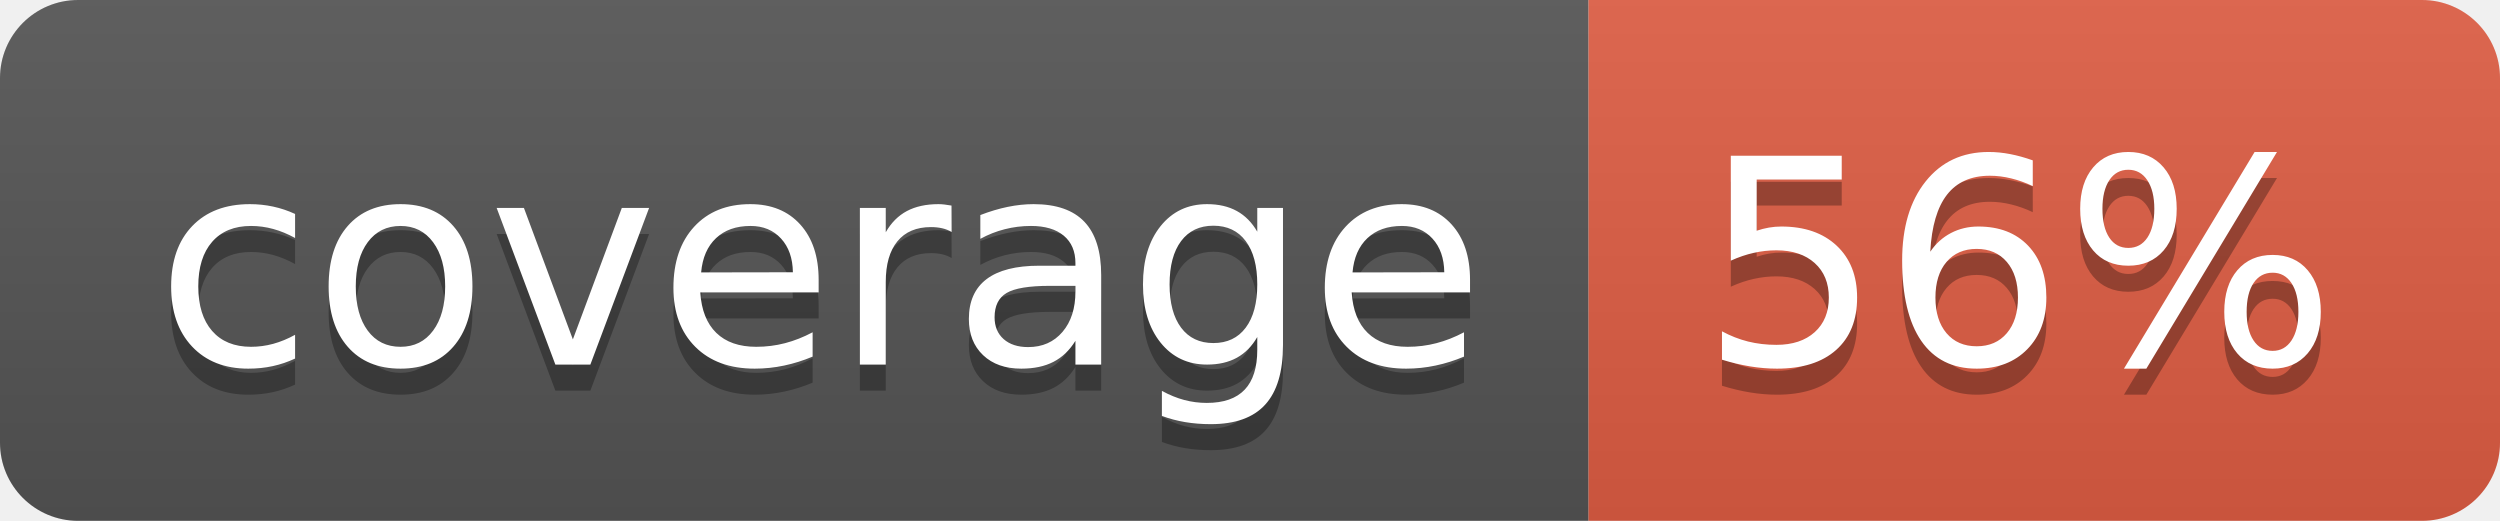
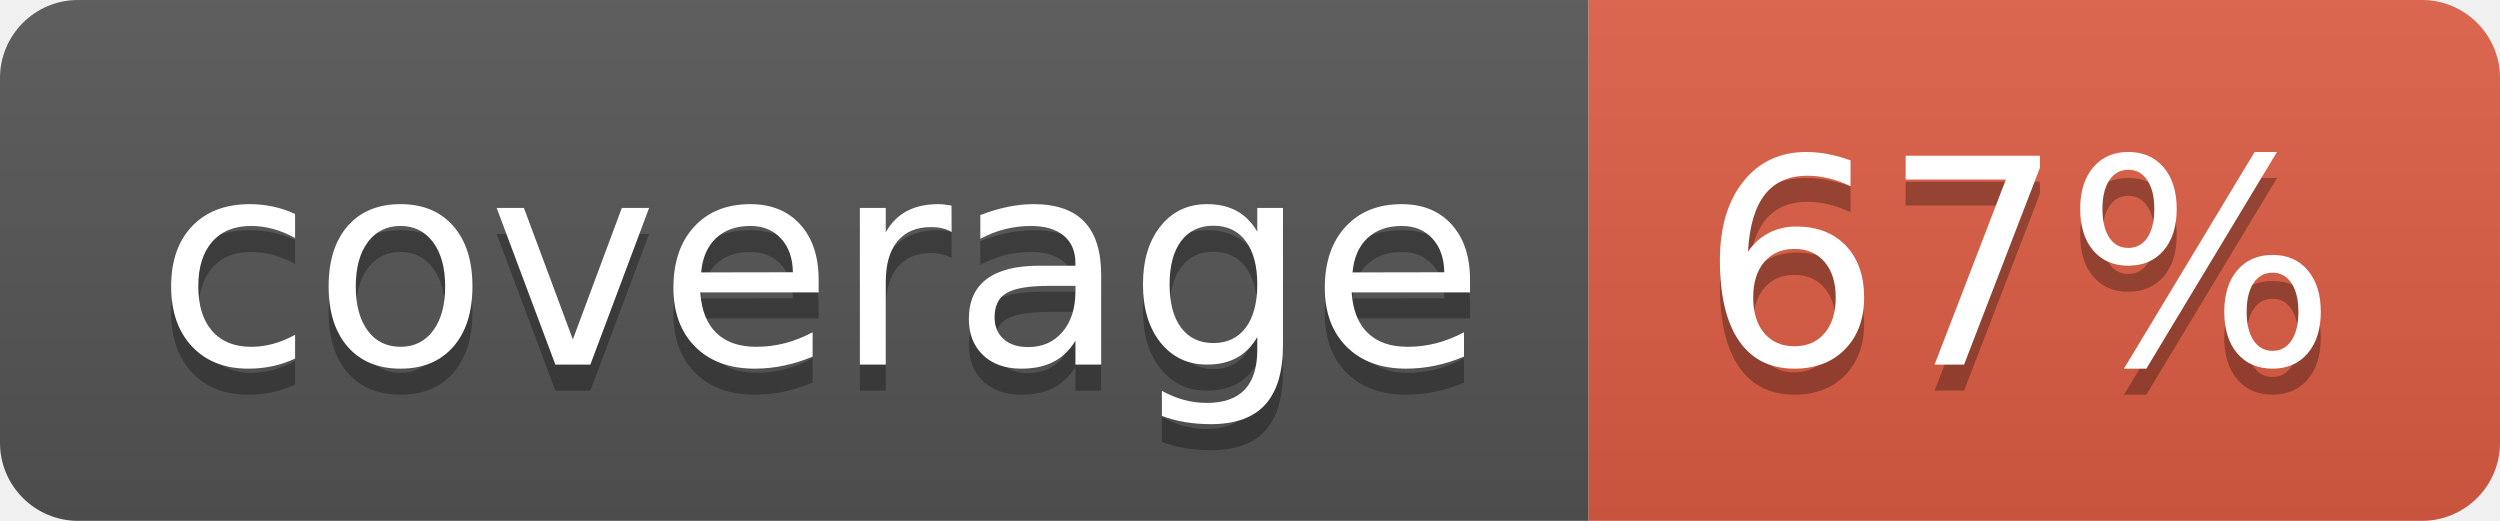
- <svg xmlns="http://www.w3.org/2000/svg" width="96" height="20" role="img" aria-label="coverage: 56%">
+ <svg xmlns="http://www.w3.org/2000/svg" width="96" height="20" role="img" aria-label="coverage: 67%">
  <linearGradient id="s" x2="0" y2="100%">
    <stop offset="0" stop-color="#bbb" stop-opacity=".1" />
    <stop offset="1" stop-opacity=".1" />
  </linearGradient>
  <clipPath id="r">
    <rect width="96" height="20" rx="3" fill="#fff" />
  </clipPath>
  <g clip-path="url(#r)">
    <rect width="61" height="20" fill="#555" />
    <rect x="61" width="35" height="20" fill="#e05d44" />
    <rect width="96" height="20" fill="url(#s)" />
  </g>
  <g fill="#fff" text-anchor="middle" font-family="Verdana,Geneva,DejaVu Sans,sans-serif" text-rendering="geometricPrecision" font-size="110">
    <text aria-hidden="true" x="315" y="150" fill="#010101" fill-opacity=".3" transform="scale(.1)" textLength="510">coverage</text>
    <text x="315" y="140" transform="scale(.1)" fill="#fff" textLength="510">coverage</text>
-     <text aria-hidden="true" x="775" y="150" fill="#010101" fill-opacity=".3" transform="scale(.1)" textLength="250">56%</text>
-     <text x="775" y="140" transform="scale(.1)" fill="#fff" textLength="250">56%</text>
+     <text aria-hidden="true" x="775" y="150" fill="#010101" fill-opacity=".3" transform="scale(.1)" textLength="250">67%</text>
+     <text x="775" y="140" transform="scale(.1)" fill="#fff" textLength="250">67%</text>
  </g>
</svg>
